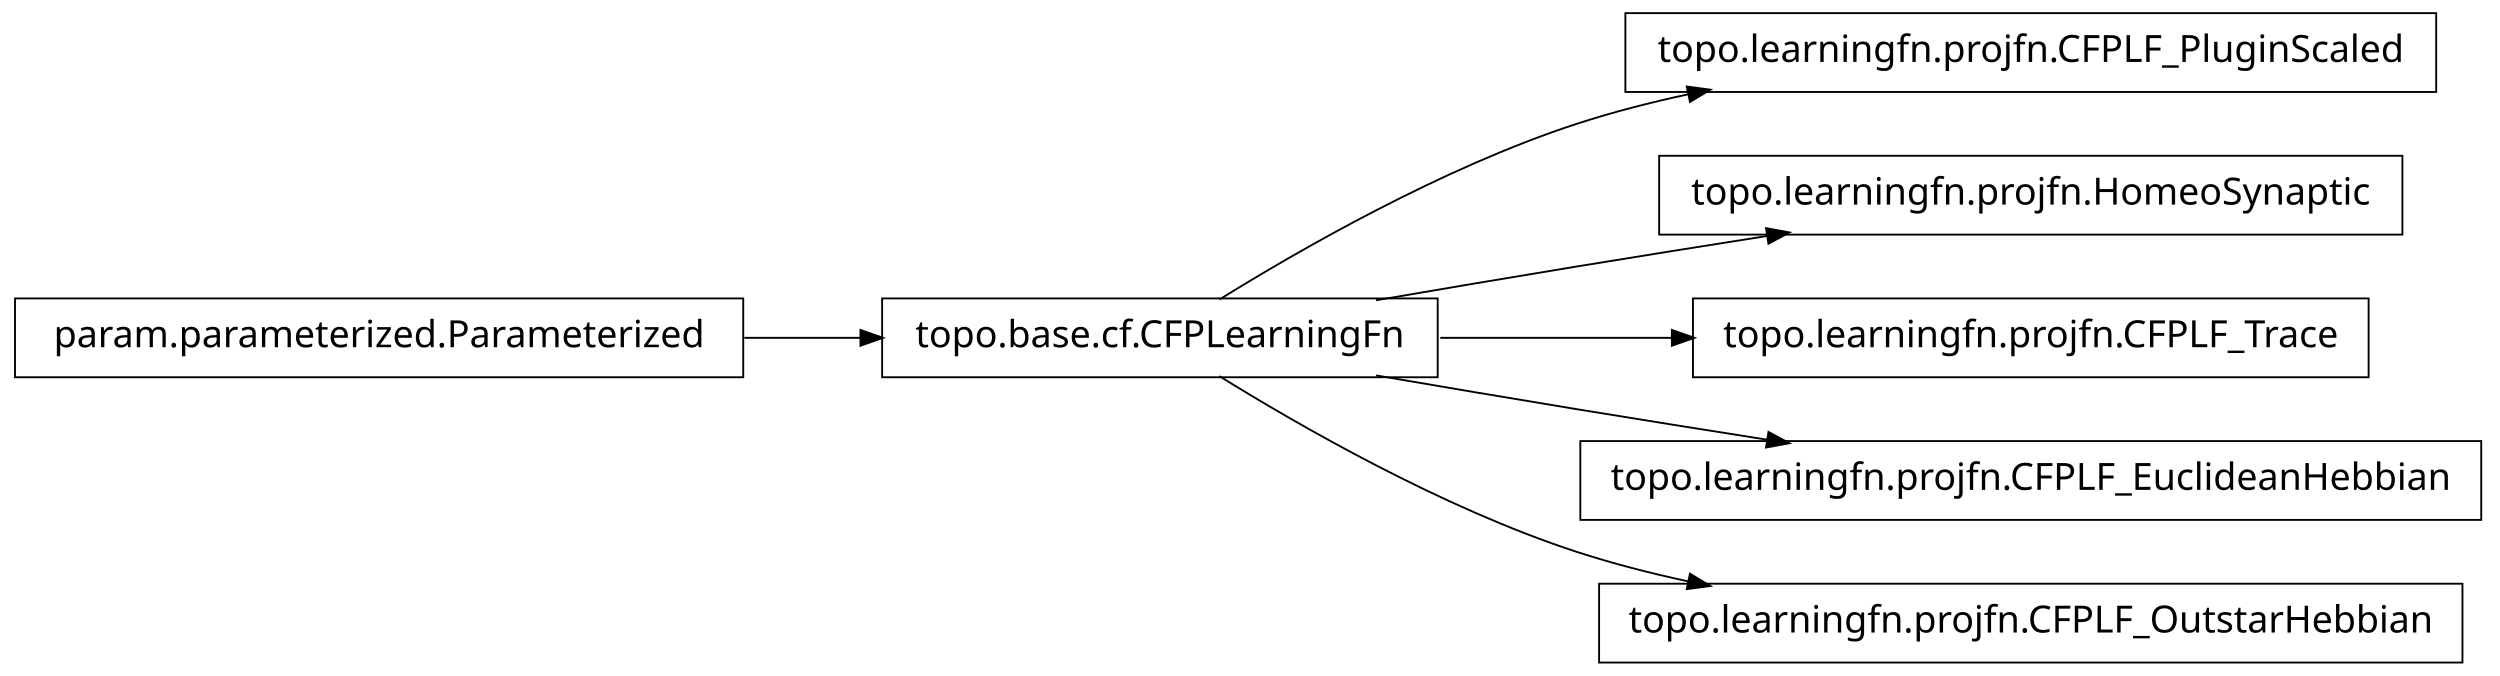
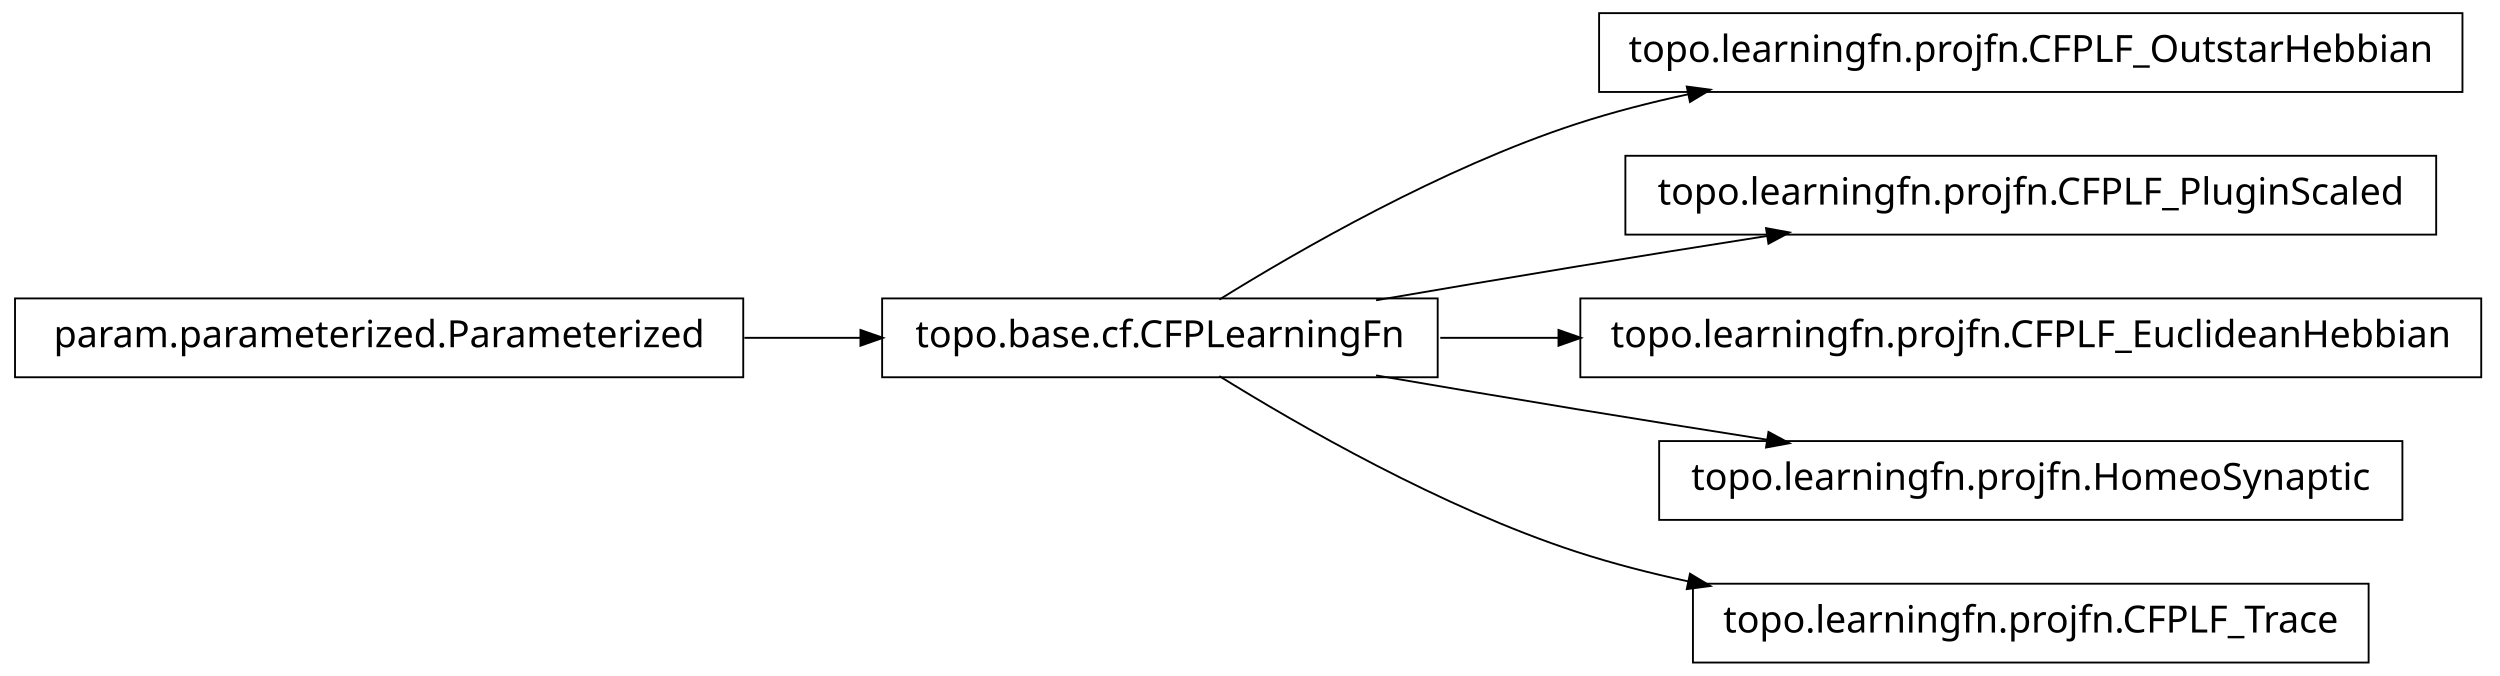
<svg xmlns="http://www.w3.org/2000/svg" width="666pt" height="180pt" viewBox="0.00 0.00 666.00 180.00">
  <g id="graph1" class="graph" transform="scale(1 1) rotate(0) translate(4 176)">
    <polygon fill="white" stroke="white" points="-4,5 -4,-176 663,-176 663,5 -4,5" />
    <g id="node1" class="node">
-       <polygon fill="none" stroke="black" stroke-width="0.5" points="645,-172.5 429,-172.5 429,-151.5 645,-151.5 645,-172.5" />
-       <text text-anchor="middle" x="537" y="-159.5" font-family="Vera" font-size="10.00">topo.learningfn.projfn.CFPLF_PluginScaled</text>
+       <polygon fill="none" stroke="black" stroke-width="0.5" points="652,-172.5 422,-172.5 422,-151.5 652,-151.5 652,-172.5" />
+       <text text-anchor="middle" x="537" y="-159.5" font-family="Vera" font-size="10.00">topo.learningfn.projfn.CFPLF_OutstarHebbian</text>
    </g>
    <g id="node2" class="node">
      <polygon fill="none" stroke="black" stroke-width="0.5" points="379,-96.5 231,-96.5 231,-75.5 379,-75.5 379,-96.5" />
      <text text-anchor="middle" x="305" y="-83.5" font-family="Vera" font-size="10.00">topo.base.cf.CFPLearningFn</text>
    </g>
    <g id="edge2" class="edge">
      <path fill="none" stroke="black" stroke-width="0.5" d="M320.839,-96.203C341.762,-109.184 380.162,-131.319 416,-143 425.556,-146.115 435.708,-148.727 445.91,-150.916" />
      <polygon fill="black" stroke="black" points="445.669,-152.653 450.92,-151.957 446.381,-149.226 445.669,-152.653" />
    </g>
-     <g id="node6" class="node">
-       <polygon fill="none" stroke="black" stroke-width="0.5" points="636,-134.5 438,-134.5 438,-113.5 636,-113.5 636,-134.5" />
-       <text text-anchor="middle" x="537" y="-121.5" font-family="Vera" font-size="10.00">topo.learningfn.projfn.HomeoSynaptic</text>
+     <g id="node5" class="node">
+       <polygon fill="none" stroke="black" stroke-width="0.5" points="645,-134.5 429,-134.5 429,-113.5 645,-113.5 645,-134.5" />
+       <text text-anchor="middle" x="537" y="-121.5" font-family="Vera" font-size="10.00">topo.learningfn.projfn.CFPLF_PluginScaled</text>
    </g>
-     <g id="edge6" class="edge">
+     <g id="edge4" class="edge">
      <path fill="none" stroke="black" stroke-width="0.5" d="M362.586,-96.012C379.762,-98.957 398.636,-102.151 416,-105 432.449,-107.699 450.17,-110.527 466.842,-113.151" />
      <polygon fill="black" stroke="black" points="466.768,-114.911 471.98,-113.959 467.312,-111.454 466.768,-114.911" />
    </g>
    <g id="node8" class="node">
-       <polygon fill="none" stroke="black" stroke-width="0.5" points="627,-96.5 447,-96.5 447,-75.5 627,-75.5 627,-96.5" />
-       <text text-anchor="middle" x="537" y="-83.5" font-family="Vera" font-size="10.00">topo.learningfn.projfn.CFPLF_Trace</text>
+       <polygon fill="none" stroke="black" stroke-width="0.5" points="657,-96.5 417,-96.5 417,-75.5 657,-75.5 657,-96.5" />
+       <text text-anchor="middle" x="537" y="-83.5" font-family="Vera" font-size="10.00">topo.learningfn.projfn.CFPLF_EuclideanHebbian</text>
    </g>
    <g id="edge8" class="edge">
-       <path fill="none" stroke="black" stroke-width="0.5" d="M379.683,-86C399.344,-86 420.825,-86 441.421,-86" />
-       <polygon fill="black" stroke="black" points="441.636,-87.75 446.636,-86 441.636,-84.25 441.636,-87.75" />
+       <path fill="none" stroke="black" stroke-width="0.5" d="M379.683,-86C389.815,-86 400.43,-86 411.158,-86" />
+       <polygon fill="black" stroke="black" points="411.432,-87.75 416.432,-86 411.432,-84.25 411.432,-87.75" />
    </g>
    <g id="node10" class="node">
-       <polygon fill="none" stroke="black" stroke-width="0.5" points="657,-58.5 417,-58.5 417,-37.5 657,-37.5 657,-58.5" />
-       <text text-anchor="middle" x="537" y="-45.5" font-family="Vera" font-size="10.00">topo.learningfn.projfn.CFPLF_EuclideanHebbian</text>
+       <polygon fill="none" stroke="black" stroke-width="0.5" points="636,-58.5 438,-58.5 438,-37.5 636,-37.5 636,-58.5" />
+       <text text-anchor="middle" x="537" y="-45.5" font-family="Vera" font-size="10.00">topo.learningfn.projfn.HomeoSynaptic</text>
    </g>
    <g id="edge10" class="edge">
      <path fill="none" stroke="black" stroke-width="0.5" d="M362.586,-75.988C379.762,-73.043 398.636,-69.849 416,-67 432.449,-64.301 450.17,-61.473 466.842,-58.849" />
      <polygon fill="black" stroke="black" points="467.312,-60.546 471.98,-58.041 466.768,-57.089 467.312,-60.546" />
    </g>
    <g id="node12" class="node">
-       <polygon fill="none" stroke="black" stroke-width="0.5" points="652,-20.5 422,-20.5 422,0.5 652,0.5 652,-20.5" />
-       <text text-anchor="middle" x="537" y="-7.5" font-family="Vera" font-size="10.00">topo.learningfn.projfn.CFPLF_OutstarHebbian</text>
+       <polygon fill="none" stroke="black" stroke-width="0.5" points="627,-20.5 447,-20.5 447,0.5 627,0.5 627,-20.5" />
+       <text text-anchor="middle" x="537" y="-7.5" font-family="Vera" font-size="10.00">topo.learningfn.projfn.CFPLF_Trace</text>
    </g>
    <g id="edge12" class="edge">
      <path fill="none" stroke="black" stroke-width="0.5" d="M320.839,-75.797C341.762,-62.816 380.162,-40.681 416,-29 425.556,-25.885 435.708,-23.273 445.91,-21.084" />
      <polygon fill="black" stroke="black" points="446.381,-22.774 450.92,-20.043 445.669,-19.347 446.381,-22.774" />
    </g>
    <g id="node4" class="node">
      <polygon fill="none" stroke="black" stroke-width="0.5" points="194,-96.5 5.68434e-14,-96.5 0,-75.5 194,-75.5 194,-96.5" />
      <text text-anchor="middle" x="97" y="-83.5" font-family="Vera" font-size="10.00">param.parameterized.Parameterized</text>
    </g>
-     <g id="edge4" class="edge">
+     <g id="edge6" class="edge">
      <path fill="none" stroke="black" stroke-width="0.5" d="M194.301,-86C204.655,-86 215.098,-86 225.218,-86" />
      <polygon fill="black" stroke="black" points="225.478,-87.75 230.478,-86 225.477,-84.25 225.478,-87.75" />
    </g>
  </g>
</svg>
